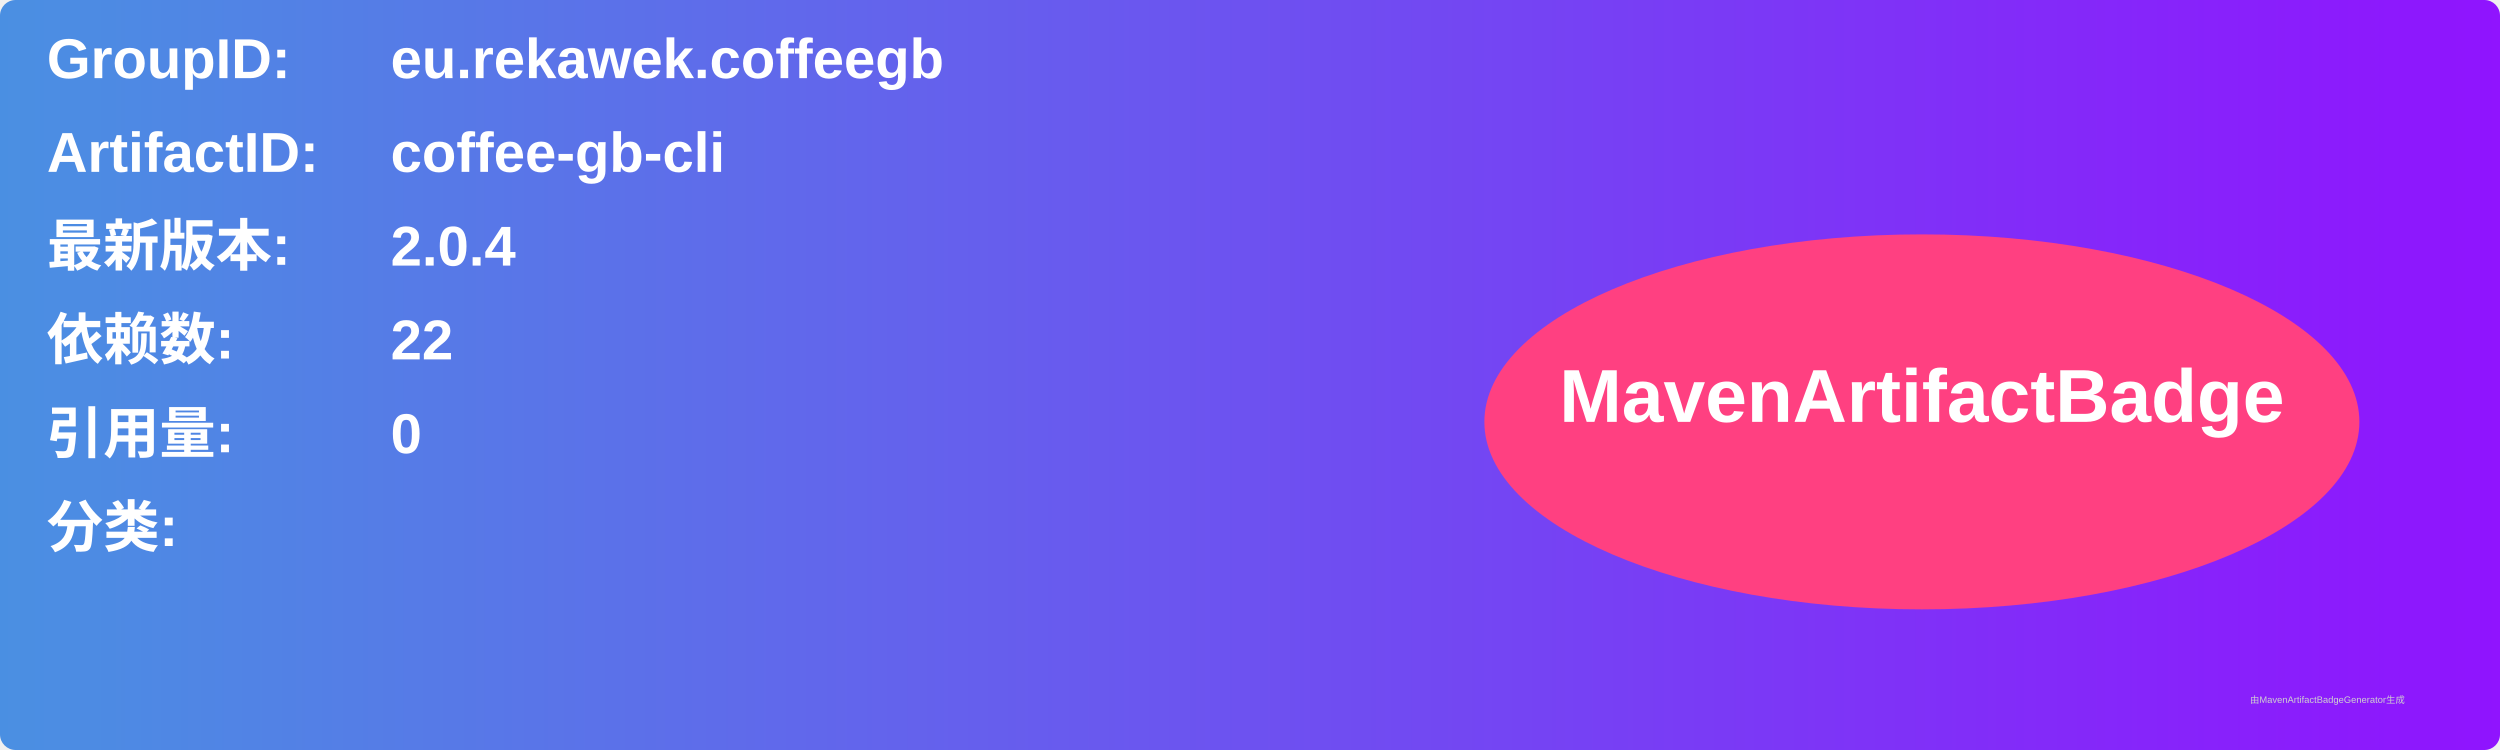
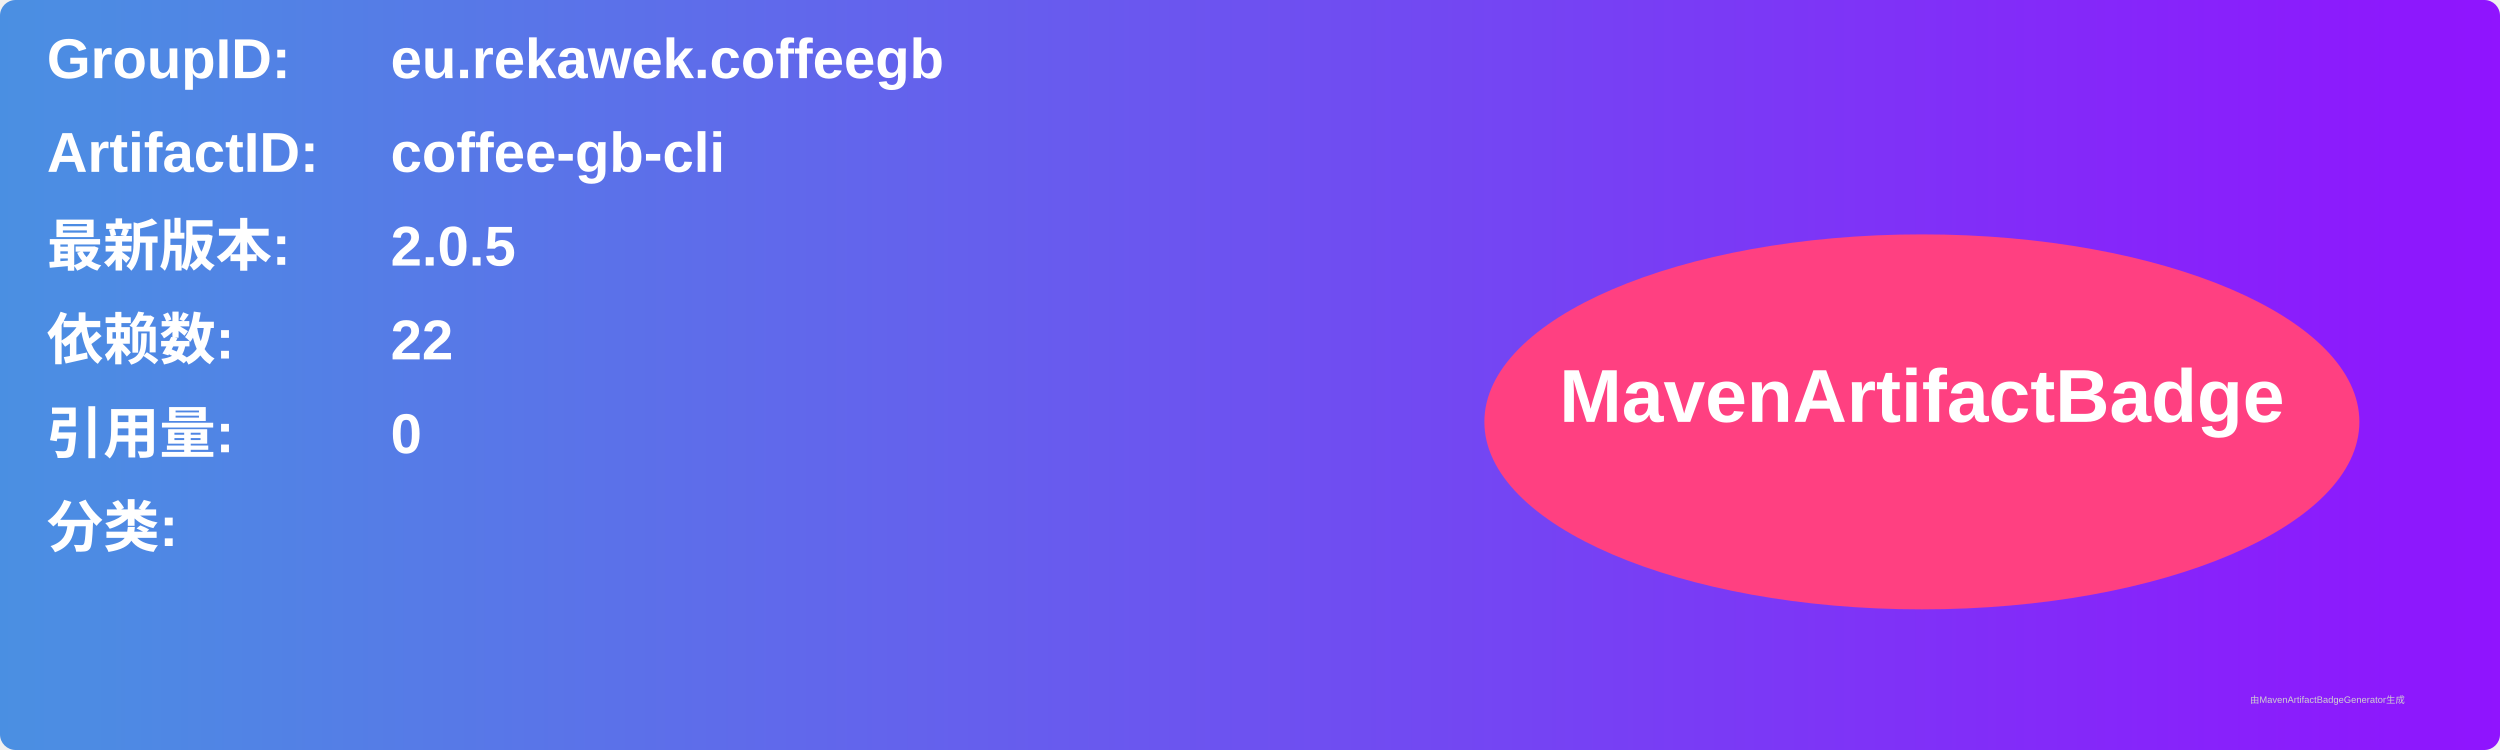
<svg xmlns="http://www.w3.org/2000/svg" width="800" height="240" viewBox="0 0 800 240">
  <linearGradient id="grad" x1="0%" y1="0%" x2="100%" y2="0%">
    <stop offset="0%" stop-color="#4a90e2" />
    <stop offset="100%" stop-color="#9013fe" />
  </linearGradient>
  <rect width="100%" height="100%" rx="5" ry="5" fill="url(#grad)" />
  <g transform="translate(15, 15)">
    <text x="0" y="10" font-family="Arial" font-size="18" fill="white" font-weight="bold" width="260">GroupID:</text>
    <text x="110" y="10" font-family="Arial" font-size="18" fill="white" font-weight="bold" width="460">eu.rekawek.coffeegb</text>
    <text x="0" y="40" font-family="Arial" font-size="18" fill="white" font-weight="bold" width="260">ArtifactID:</text>
    <text x="110" y="40" font-family="Arial" font-size="18" fill="white" font-weight="bold" width="460">coffee-gb-cli</text>
    <text x="0" y="70" font-family="Arial" font-size="18" fill="white" font-weight="bold">最新版本:</text>
    <text x="110" y="70" font-family="Arial" font-size="18" fill="white" font-weight="bold">
-       <tspan font-weight="bold">2.0.4</tspan>
+       <tspan font-weight="bold">2.0.5</tspan>
    </text>
    <text x="0" y="100" font-family="Arial" font-size="18" fill="white" font-weight="bold">依赖数: </text>
    <text x="110" y="100" font-family="Arial" font-size="18" fill="white">
      <tspan font-weight="bold">22</tspan>
    </text>
    <text x="0" y="130" font-family="Arial" font-size="18" fill="white" font-weight="bold">引用量: </text>
    <text x="110" y="130" font-family="Arial" font-size="18" fill="white">
      <tspan font-weight="bold">0</tspan>
    </text>
    <text x="0" y="160" font-family="Arial" font-size="18" fill="white" font-weight="bold">分类:</text>
    <text x="10" y="190" font-family="Arial" font-size="10" fill="white">
      <tspan font-weight="bold" />
    </text>
    <ellipse cx="600" cy="120" rx="140" ry="60" fill="#ff4081" />
    <text x="600" y="120" text-anchor="middle" font-family="Arial" font-size="24" fill="white" font-weight="bold">MavenArtifactBadge</text>
  </g>
  <text x="720" y="225" font-family="Arial" font-size="3" fill="#d0d0d0">由MavenArtifactBadgeGenerator生成</text>
</svg>
